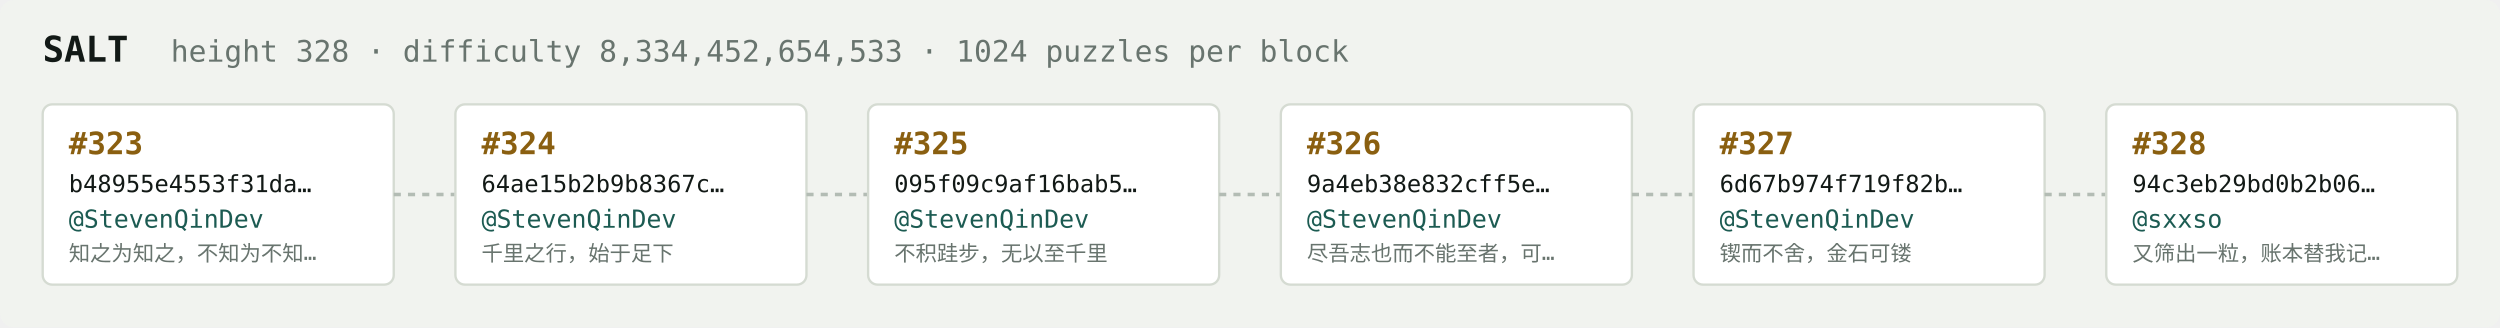
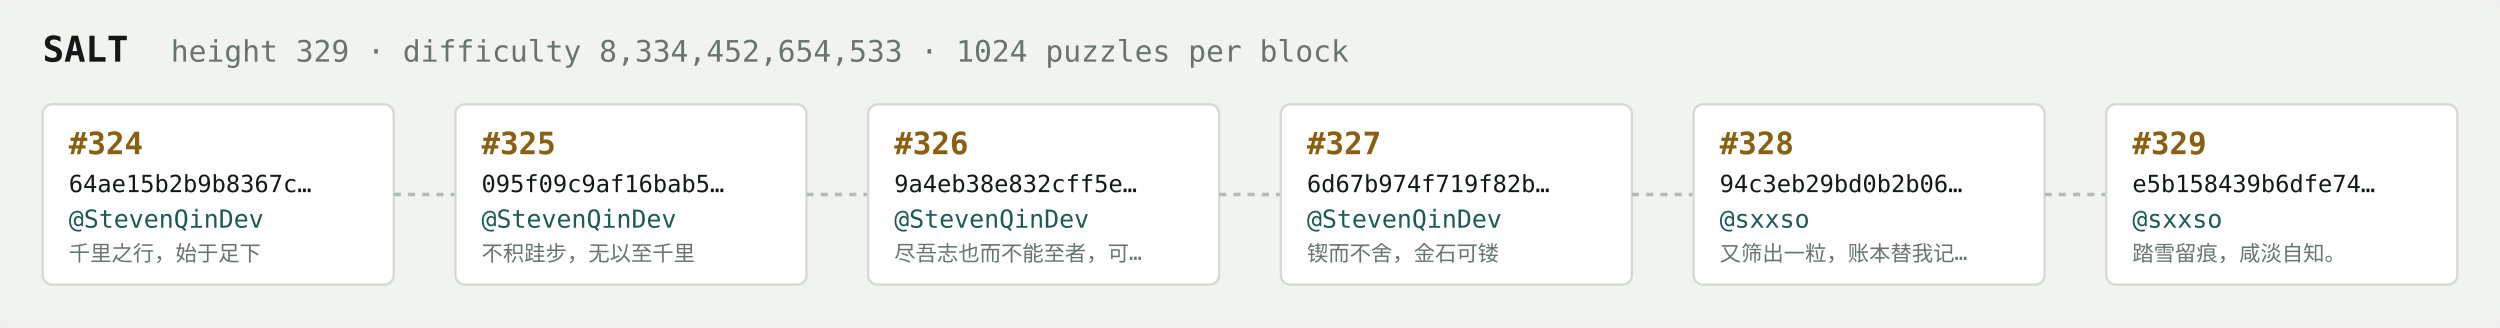
<svg xmlns="http://www.w3.org/2000/svg" width="1054" height="138" viewBox="0 0 1054 138" font-family="ui-monospace,SFMono-Regular,Menlo,monospace">
  <rect fill="#f1f3ef" width="1054" height="138" rx="6" />
  <text x="18" y="26" fill="#121916" font-size="15" font-weight="700">SALT</text>
-   <text x="72" y="26" fill="#68746e" font-size="12.5">height 328 · difficulty 8,334,452,654,533 · 1024 puzzles per block</text>
+   <text x="72" y="26" fill="#68746e" font-size="12.5">height 329 · difficulty 8,334,452,654,533 · 1024 puzzles per block</text>
  <rect x="18" y="44" width="148" height="76" rx="4" fill="#ffffff" stroke="#d5dbd2" stroke-width="1" />
-   <text x="29" y="65" fill="#8a5f10" font-size="13" font-weight="700">#323</text>
-   <text x="29" y="81" fill="#121916" font-size="10">b48955e4553f31da…</text>
+   <text x="29" y="65" fill="#8a5f10" font-size="13" font-weight="700">#324</text>
+   <text x="29" y="81" fill="#121916" font-size="10">64ae15b2b9b8367c…</text>
  <text x="29" y="96" fill="#1c5b52" font-size="10.5">@StevenQinDev</text>
-   <text x="29" y="110" fill="#68746e" font-size="9">知之为知之，不知为不知…</text>
+   <text x="29" y="110" fill="#68746e" font-size="9">千里之行，始于足下</text>
  <line x1="166" y1="82.0" x2="192" y2="82.0" stroke="#b3bcb4" stroke-width="1.5" stroke-dasharray="3 3" />
  <rect x="192" y="44" width="148" height="76" rx="4" fill="#ffffff" stroke="#d5dbd2" stroke-width="1" />
-   <text x="203" y="65" fill="#8a5f10" font-size="13" font-weight="700">#324</text>
-   <text x="203" y="81" fill="#121916" font-size="10">64ae15b2b9b8367c…</text>
+   <text x="203" y="65" fill="#8a5f10" font-size="13" font-weight="700">#325</text>
+   <text x="203" y="81" fill="#121916" font-size="10">095f09c9af16bab5…</text>
  <text x="203" y="96" fill="#1c5b52" font-size="10.5">@StevenQinDev</text>
-   <text x="203" y="110" fill="#68746e" font-size="9">千里之行，始于足下</text>
+   <text x="203" y="110" fill="#68746e" font-size="9">不积跬步，无以至千里</text>
  <line x1="340" y1="82.0" x2="366" y2="82.0" stroke="#b3bcb4" stroke-width="1.5" stroke-dasharray="3 3" />
  <rect x="366" y="44" width="148" height="76" rx="4" fill="#ffffff" stroke="#d5dbd2" stroke-width="1" />
-   <text x="377" y="65" fill="#8a5f10" font-size="13" font-weight="700">#325</text>
-   <text x="377" y="81" fill="#121916" font-size="10">095f09c9af16bab5…</text>
+   <text x="377" y="65" fill="#8a5f10" font-size="13" font-weight="700">#326</text>
+   <text x="377" y="81" fill="#121916" font-size="10">9a4eb38e832cff5e…</text>
  <text x="377" y="96" fill="#1c5b52" font-size="10.5">@StevenQinDev</text>
-   <text x="377" y="110" fill="#68746e" font-size="9">不积跬步，无以至千里</text>
+   <text x="377" y="110" fill="#68746e" font-size="9">尽吾志也而不能至者，可…</text>
  <line x1="514" y1="82.0" x2="540" y2="82.0" stroke="#b3bcb4" stroke-width="1.5" stroke-dasharray="3 3" />
  <rect x="540" y="44" width="148" height="76" rx="4" fill="#ffffff" stroke="#d5dbd2" stroke-width="1" />
-   <text x="551" y="65" fill="#8a5f10" font-size="13" font-weight="700">#326</text>
-   <text x="551" y="81" fill="#121916" font-size="10">9a4eb38e832cff5e…</text>
+   <text x="551" y="65" fill="#8a5f10" font-size="13" font-weight="700">#327</text>
+   <text x="551" y="81" fill="#121916" font-size="10">6d67b974f719f82b…</text>
  <text x="551" y="96" fill="#1c5b52" font-size="10.5">@StevenQinDev</text>
-   <text x="551" y="110" fill="#68746e" font-size="9">尽吾志也而不能至者，可…</text>
+   <text x="551" y="110" fill="#68746e" font-size="9">锲而不舍，金石可镂</text>
  <line x1="688" y1="82.0" x2="714" y2="82.0" stroke="#b3bcb4" stroke-width="1.5" stroke-dasharray="3 3" />
  <rect x="714" y="44" width="148" height="76" rx="4" fill="#ffffff" stroke="#d5dbd2" stroke-width="1" />
-   <text x="725" y="65" fill="#8a5f10" font-size="13" font-weight="700">#327</text>
-   <text x="725" y="81" fill="#121916" font-size="10">6d67b974f719f82b…</text>
-   <text x="725" y="96" fill="#1c5b52" font-size="10.5">@StevenQinDev</text>
-   <text x="725" y="110" fill="#68746e" font-size="9">锲而不舍，金石可镂</text>
+   <text x="725" y="65" fill="#8a5f10" font-size="13" font-weight="700">#328</text>
+   <text x="725" y="81" fill="#121916" font-size="10">94c3eb29bd0b2b06…</text>
+   <text x="725" y="96" fill="#1c5b52" font-size="10.5">@sxxso</text>
+   <text x="725" y="110" fill="#68746e" font-size="9">又筛出一粒，账本替我记…</text>
  <line x1="862" y1="82.0" x2="888" y2="82.0" stroke="#b3bcb4" stroke-width="1.5" stroke-dasharray="3 3" />
  <rect x="888" y="44" width="148" height="76" rx="4" fill="#ffffff" stroke="#d5dbd2" stroke-width="1" />
-   <text x="899" y="65" fill="#8a5f10" font-size="13" font-weight="700">#328</text>
-   <text x="899" y="81" fill="#121916" font-size="10">94c3eb29bd0b2b06…</text>
+   <text x="899" y="65" fill="#8a5f10" font-size="13" font-weight="700">#329</text>
+   <text x="899" y="81" fill="#121916" font-size="10">e5b158439b6dfe74…</text>
  <text x="899" y="96" fill="#1c5b52" font-size="10.5">@sxxso</text>
-   <text x="899" y="110" fill="#68746e" font-size="9">又筛出一粒，账本替我记…</text>
+   <text x="899" y="110" fill="#68746e" font-size="9">踏雪留痕，咸淡自知。</text>
</svg>
